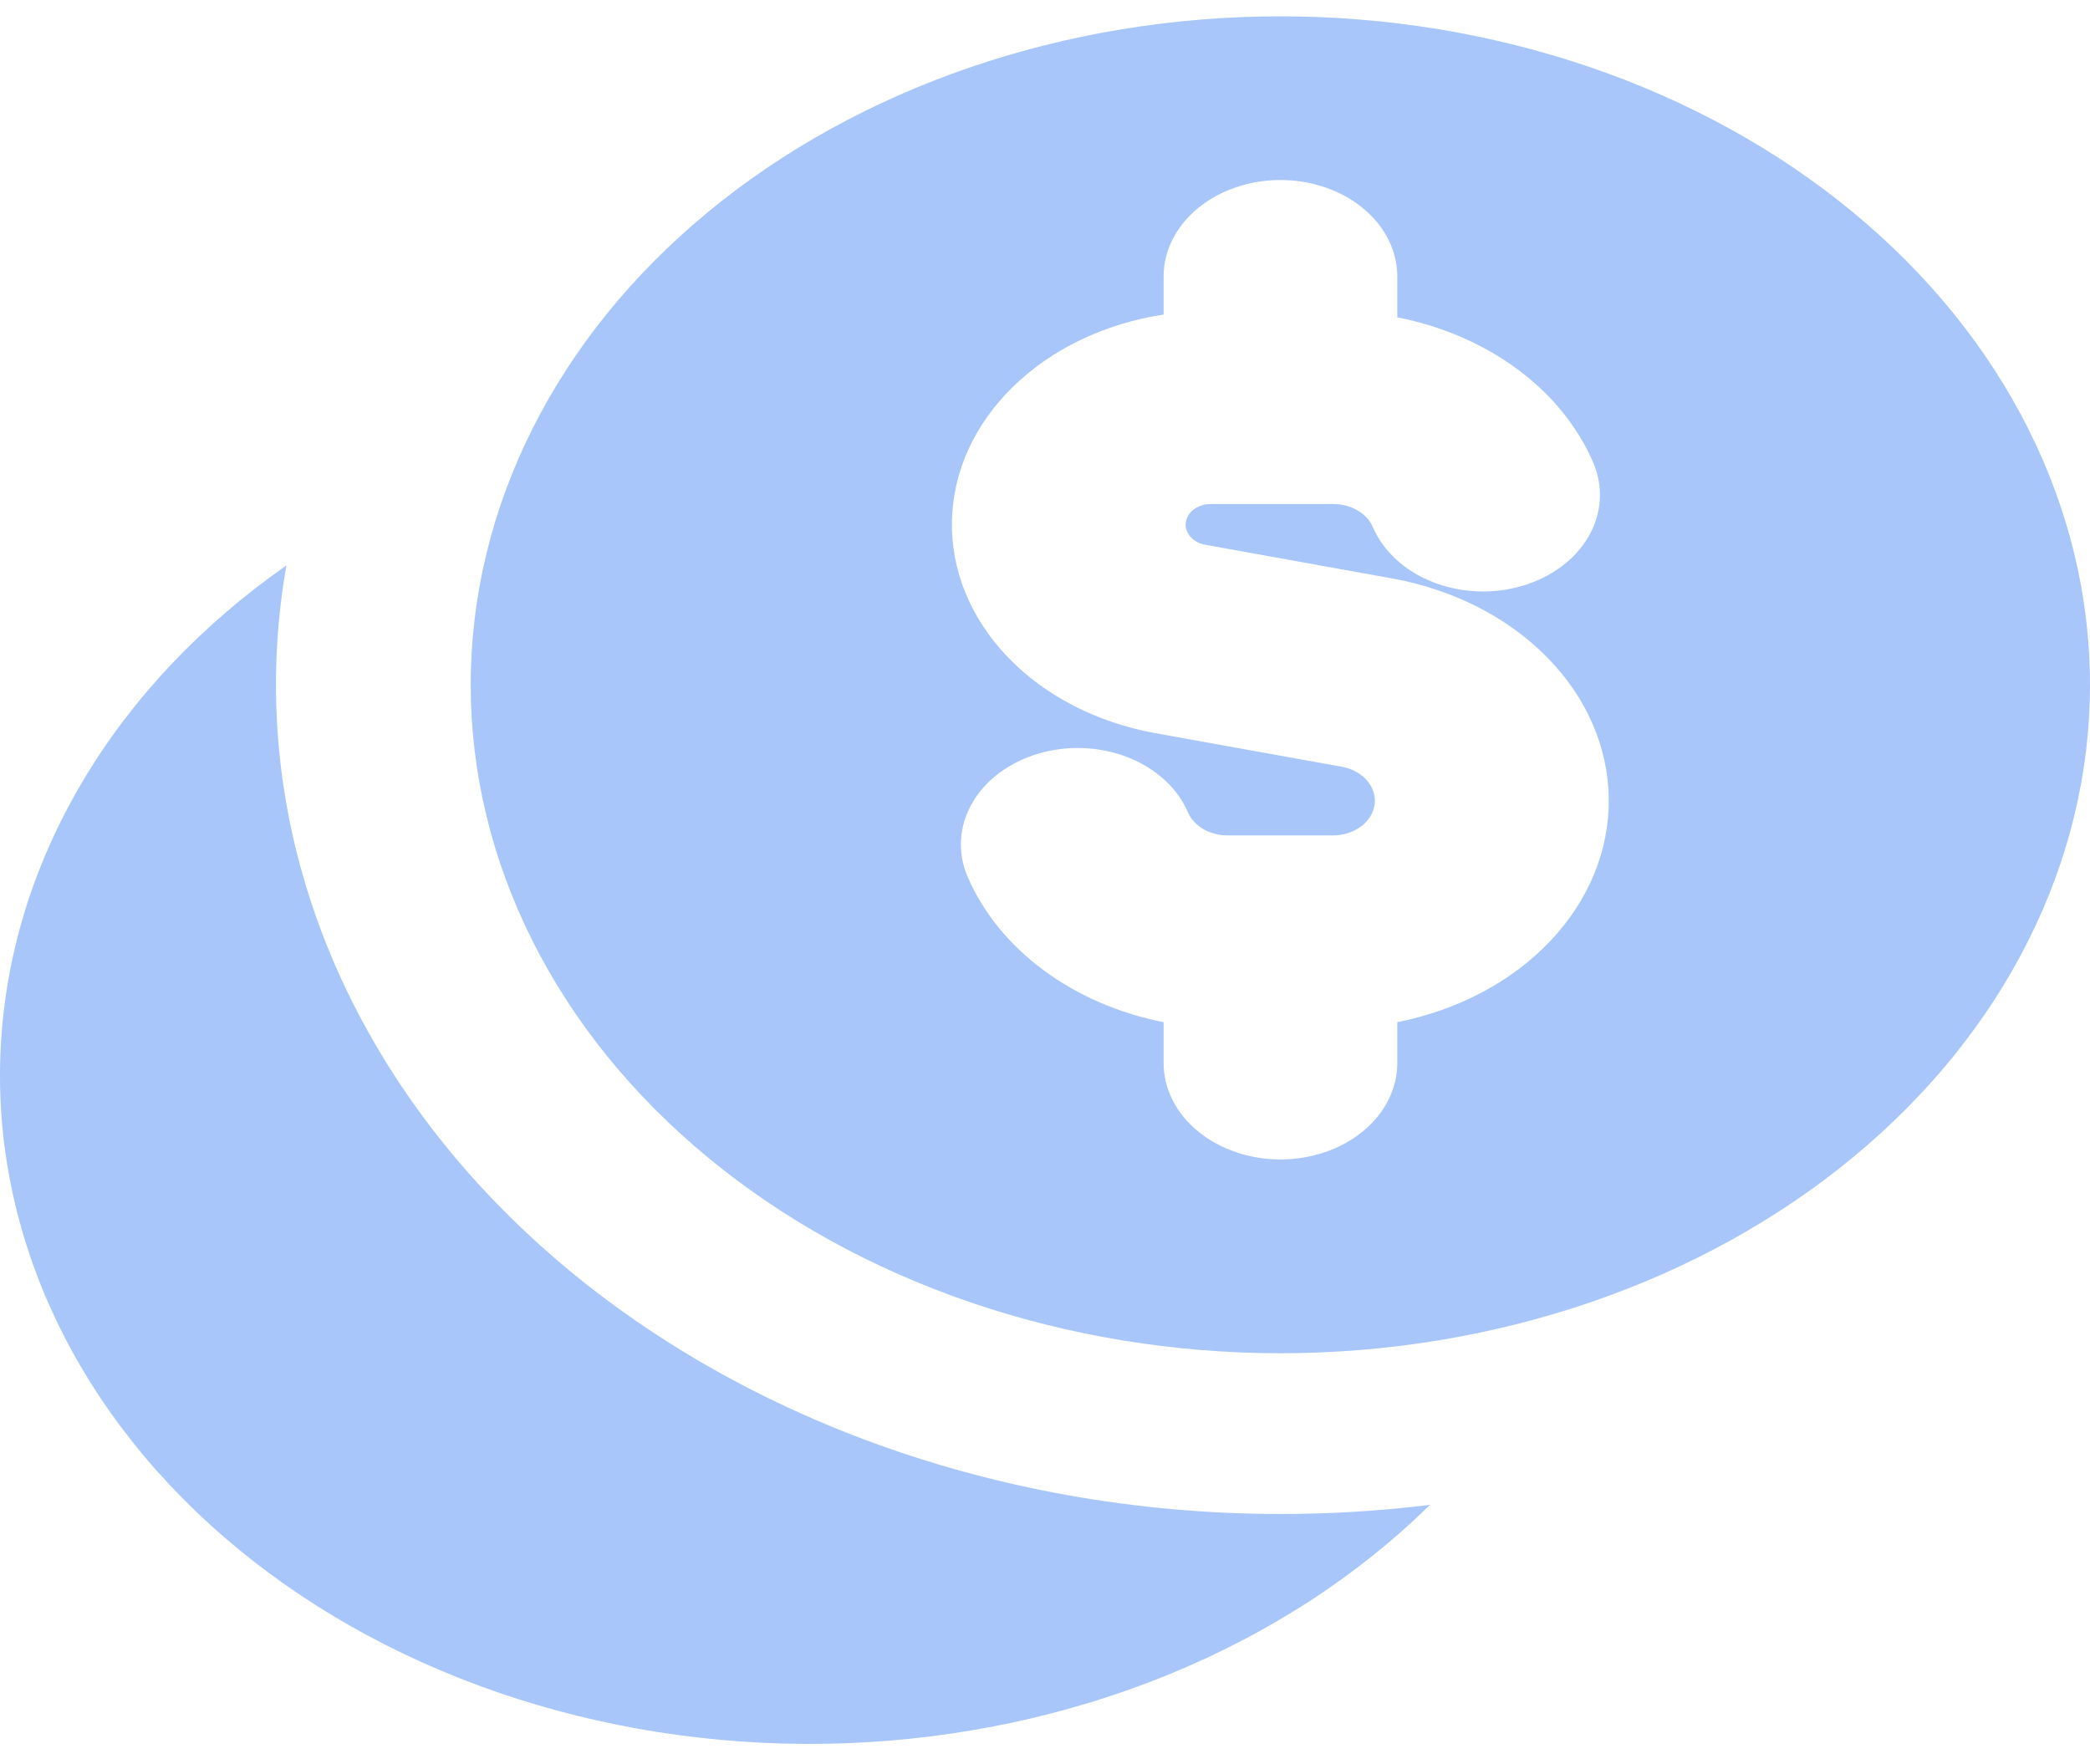
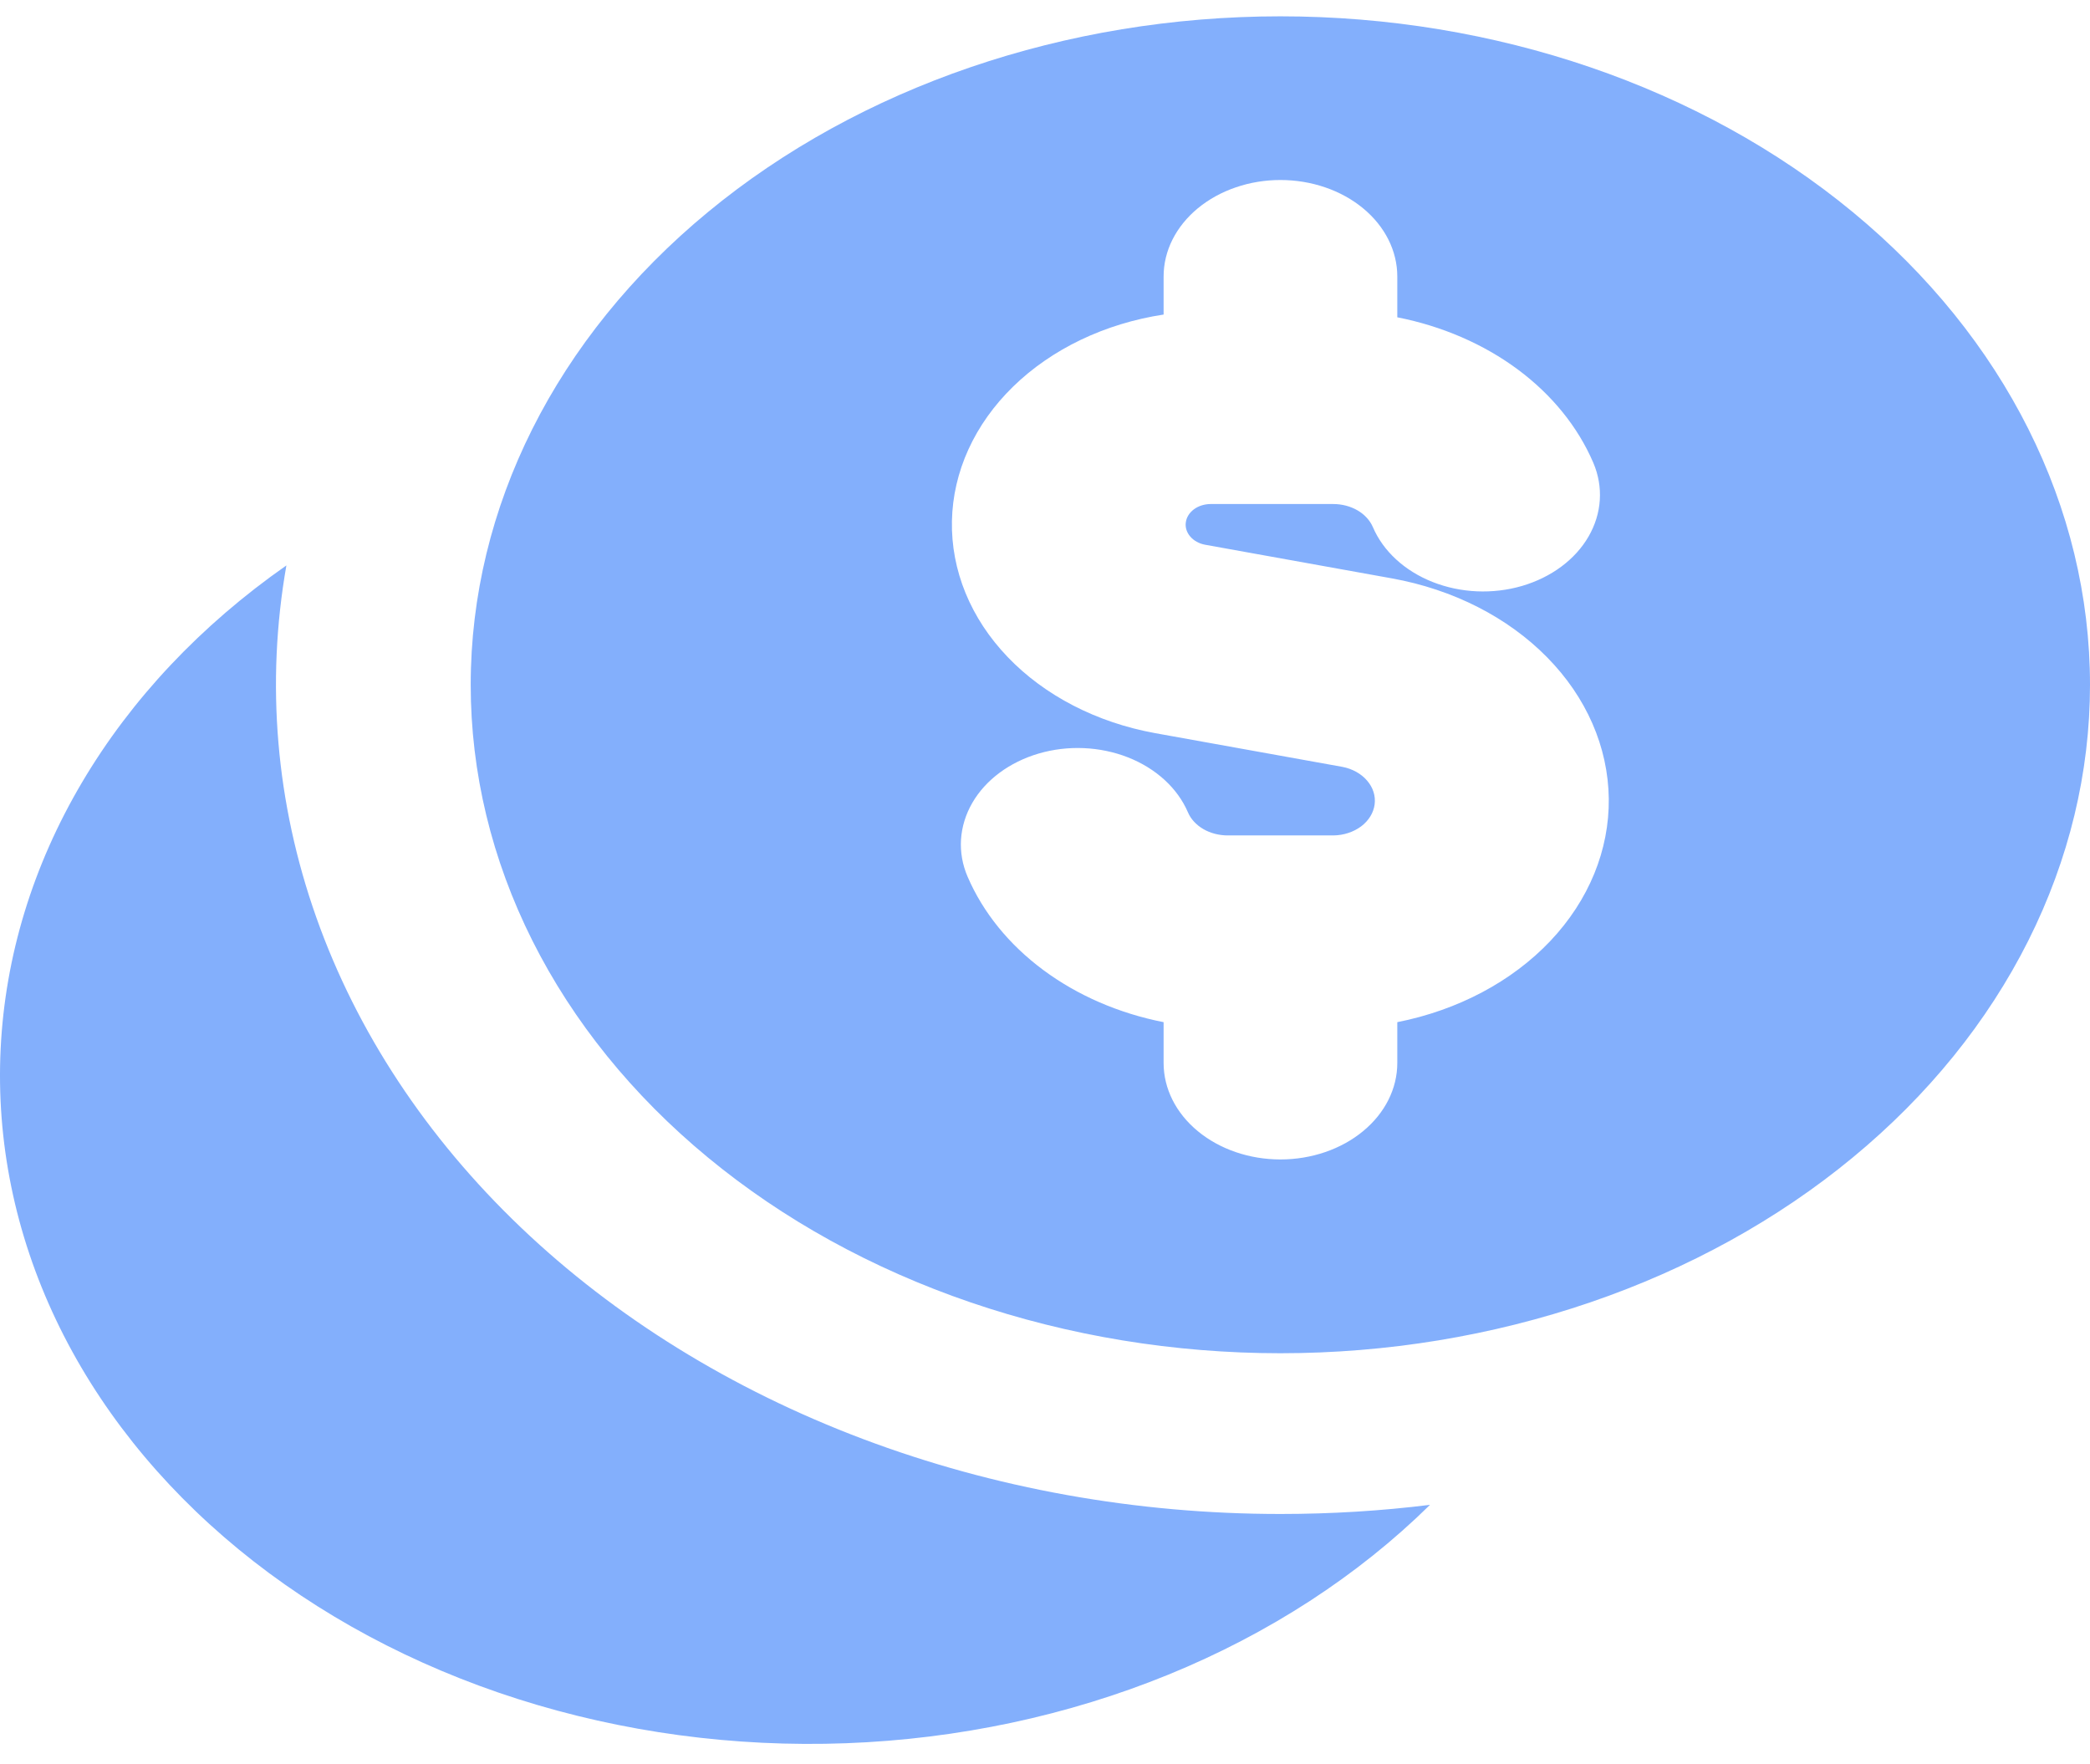
<svg xmlns="http://www.w3.org/2000/svg" width="32" height="27" viewBox="0 0 32 27" fill="none">
-   <path id="despesas-select" fill-rule="evenodd" clip-rule="evenodd" d="M32 10.485C32 11.829 31.679 13.159 31.056 14.401C30.433 15.643 29.52 16.771 28.369 17.721C27.218 18.672 25.852 19.426 24.348 19.94C22.844 20.454 21.232 20.719 19.604 20.719C17.976 20.719 16.364 20.454 14.86 19.94C13.356 19.426 11.989 18.672 10.838 17.721C9.687 16.771 8.774 15.643 8.151 14.401C7.528 13.159 7.207 11.829 7.207 10.485C7.207 7.77 8.513 5.167 10.838 3.248C13.163 1.328 16.316 0.25 19.604 0.25C22.891 0.25 26.044 1.328 28.369 3.248C30.694 5.167 32 7.77 32 10.485ZM19.605 2.756C20.079 2.756 20.535 2.912 20.87 3.189C21.206 3.466 21.394 3.842 21.394 4.233V4.858C22.08 4.993 22.713 5.267 23.238 5.656C23.762 6.045 24.16 6.537 24.395 7.085C24.553 7.455 24.527 7.861 24.322 8.215C24.118 8.568 23.751 8.84 23.304 8.971C22.856 9.102 22.364 9.08 21.936 8.911C21.507 8.742 21.178 8.439 21.02 8.07C20.975 7.966 20.893 7.877 20.785 7.814C20.676 7.751 20.546 7.717 20.414 7.717H18.534C18.44 7.718 18.35 7.746 18.28 7.798C18.21 7.85 18.166 7.921 18.156 7.998C18.145 8.075 18.17 8.152 18.224 8.215C18.278 8.278 18.359 8.323 18.45 8.34L21.315 8.856C22.249 9.025 23.085 9.451 23.687 10.063C24.29 10.675 24.622 11.438 24.632 12.227C24.641 13.016 24.326 13.784 23.738 14.406C23.149 15.028 22.323 15.466 21.394 15.65V16.275C21.394 16.667 21.206 17.042 20.87 17.319C20.535 17.596 20.079 17.752 19.605 17.752C19.13 17.752 18.675 17.596 18.34 17.319C18.004 17.042 17.816 16.667 17.816 16.275V15.65C17.13 15.515 16.497 15.24 15.973 14.851C15.449 14.462 15.051 13.971 14.815 13.423C14.736 13.24 14.702 13.046 14.714 12.853C14.727 12.659 14.785 12.469 14.886 12.294C15.09 11.94 15.457 11.668 15.904 11.537C16.351 11.406 16.843 11.428 17.271 11.596C17.7 11.765 18.029 12.067 18.188 12.436C18.232 12.54 18.314 12.629 18.423 12.693C18.531 12.756 18.661 12.79 18.794 12.791H20.416C20.573 12.789 20.724 12.739 20.841 12.652C20.957 12.564 21.03 12.445 21.047 12.316C21.064 12.187 21.023 12.057 20.931 11.951C20.84 11.845 20.705 11.77 20.552 11.741L17.687 11.225C16.794 11.063 15.996 10.652 15.429 10.06C14.861 9.468 14.56 8.732 14.575 7.977C14.59 7.222 14.921 6.495 15.512 5.919C16.103 5.343 16.917 4.953 17.816 4.816V4.233C17.816 4.039 17.862 3.847 17.952 3.668C18.042 3.489 18.174 3.326 18.34 3.189C18.506 3.052 18.703 2.943 18.92 2.869C19.137 2.794 19.37 2.756 19.605 2.756ZM19.605 23.18C20.383 23.18 21.148 23.133 21.895 23.04C20.792 24.126 19.428 25.012 17.889 25.64C16.35 26.268 14.67 26.626 12.955 26.69C11.24 26.754 9.528 26.523 7.926 26.012C6.325 25.501 4.87 24.721 3.653 23.721C2.436 22.721 1.483 21.524 0.856 20.204C0.229 18.885 -0.059 17.472 0.01 16.056C0.079 14.64 0.503 13.251 1.257 11.977C2.01 10.703 3.075 9.573 4.385 8.657C4.068 10.46 4.224 12.298 4.843 14.046C5.462 15.795 6.53 17.413 7.973 18.791C9.417 20.169 11.203 21.274 13.21 22.031C15.217 22.788 17.398 23.18 19.605 23.18Z" fill="hsl(218, 89%, 82%)" />
+   <path id="despesas-select" fill-rule="evenodd" clip-rule="evenodd" d="M32 10.485C32 11.829 31.679 13.159 31.056 14.401C30.433 15.643 29.52 16.771 28.369 17.721C27.218 18.672 25.852 19.426 24.348 19.94C22.844 20.454 21.232 20.719 19.604 20.719C17.976 20.719 16.364 20.454 14.86 19.94C13.356 19.426 11.989 18.672 10.838 17.721C9.687 16.771 8.774 15.643 8.151 14.401C7.528 13.159 7.207 11.829 7.207 10.485C7.207 7.77 8.513 5.167 10.838 3.248C13.163 1.328 16.316 0.25 19.604 0.25C22.891 0.25 26.044 1.328 28.369 3.248C30.694 5.167 32 7.77 32 10.485ZM19.605 2.756C20.079 2.756 20.535 2.912 20.87 3.189C21.206 3.466 21.394 3.842 21.394 4.233V4.858C22.08 4.993 22.713 5.267 23.238 5.656C23.762 6.045 24.16 6.537 24.395 7.085C24.553 7.455 24.527 7.861 24.322 8.215C24.118 8.568 23.751 8.84 23.304 8.971C22.856 9.102 22.364 9.08 21.936 8.911C21.507 8.742 21.178 8.439 21.02 8.07C20.975 7.966 20.893 7.877 20.785 7.814C20.676 7.751 20.546 7.717 20.414 7.717H18.534C18.44 7.718 18.35 7.746 18.28 7.798C18.21 7.85 18.166 7.921 18.156 7.998C18.145 8.075 18.17 8.152 18.224 8.215C18.278 8.278 18.359 8.323 18.45 8.34L21.315 8.856C22.249 9.025 23.085 9.451 23.687 10.063C24.29 10.675 24.622 11.438 24.632 12.227C24.641 13.016 24.326 13.784 23.738 14.406C23.149 15.028 22.323 15.466 21.394 15.65V16.275C21.394 16.667 21.206 17.042 20.87 17.319C20.535 17.596 20.079 17.752 19.605 17.752C19.13 17.752 18.675 17.596 18.34 17.319C18.004 17.042 17.816 16.667 17.816 16.275V15.65C17.13 15.515 16.497 15.24 15.973 14.851C15.449 14.462 15.051 13.971 14.815 13.423C14.736 13.24 14.702 13.046 14.714 12.853C14.727 12.659 14.785 12.469 14.886 12.294C15.09 11.94 15.457 11.668 15.904 11.537C16.351 11.406 16.843 11.428 17.271 11.596C17.7 11.765 18.029 12.067 18.188 12.436C18.232 12.54 18.314 12.629 18.423 12.693C18.531 12.756 18.661 12.79 18.794 12.791H20.416C20.573 12.789 20.724 12.739 20.841 12.652C20.957 12.564 21.03 12.445 21.047 12.316C21.064 12.187 21.023 12.057 20.931 11.951C20.84 11.845 20.705 11.77 20.552 11.741L17.687 11.225C16.794 11.063 15.996 10.652 15.429 10.06C14.861 9.468 14.56 8.732 14.575 7.977C14.59 7.222 14.921 6.495 15.512 5.919C16.103 5.343 16.917 4.953 17.816 4.816V4.233C17.816 4.039 17.862 3.847 17.952 3.668C18.042 3.489 18.174 3.326 18.34 3.189C18.506 3.052 18.703 2.943 18.92 2.869C19.137 2.794 19.37 2.756 19.605 2.756ZM19.605 23.18C20.383 23.18 21.148 23.133 21.895 23.04C20.792 24.126 19.428 25.012 17.889 25.64C16.35 26.268 14.67 26.626 12.955 26.69C11.24 26.754 9.528 26.523 7.926 26.012C6.325 25.501 4.87 24.721 3.653 23.721C2.436 22.721 1.483 21.524 0.856 20.204C0.229 18.885 -0.059 17.472 0.01 16.056C0.079 14.64 0.503 13.251 1.257 11.977C2.01 10.703 3.075 9.573 4.385 8.657C4.068 10.46 4.224 12.298 4.843 14.046C5.462 15.795 6.53 17.413 7.973 18.791C9.417 20.169 11.203 21.274 13.21 22.031C15.217 22.788 17.398 23.18 19.605 23.18Z" fill="hsl(218, 95%, 75%)" />
</svg>
